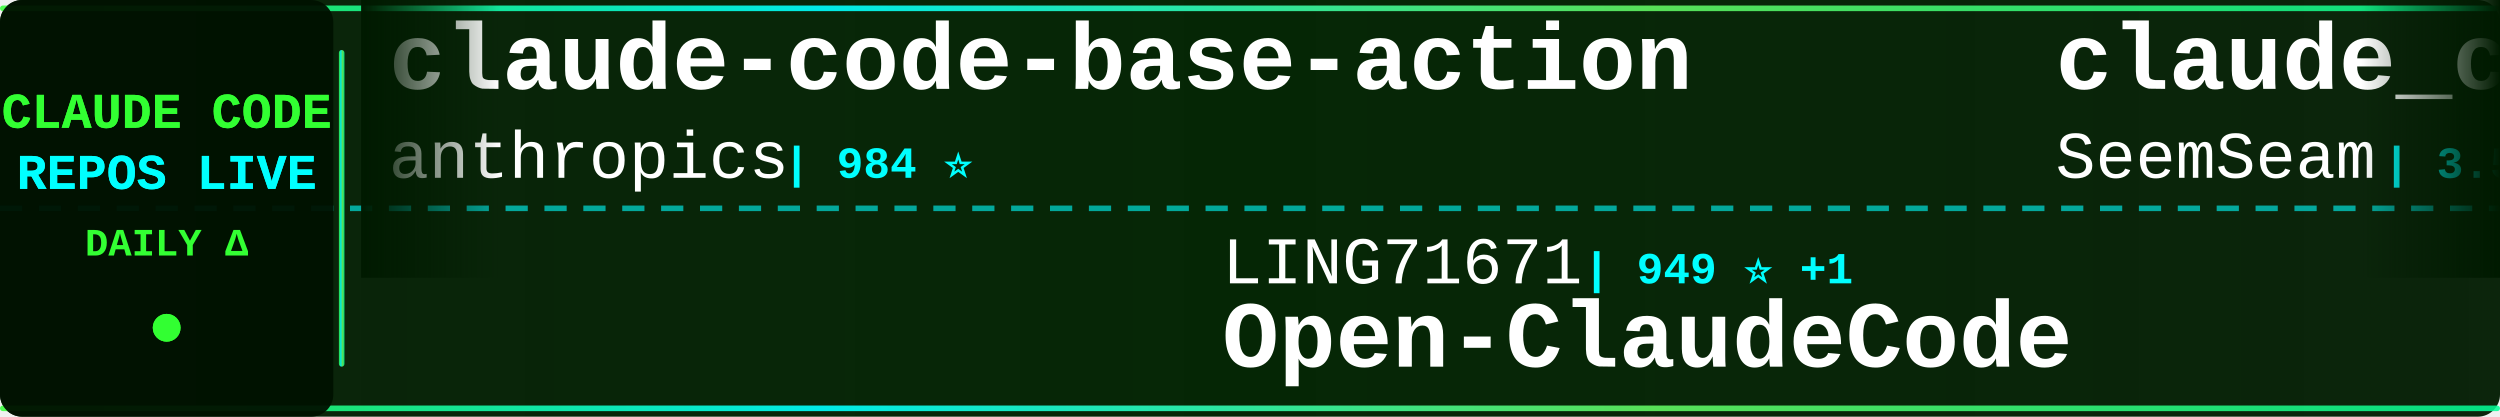
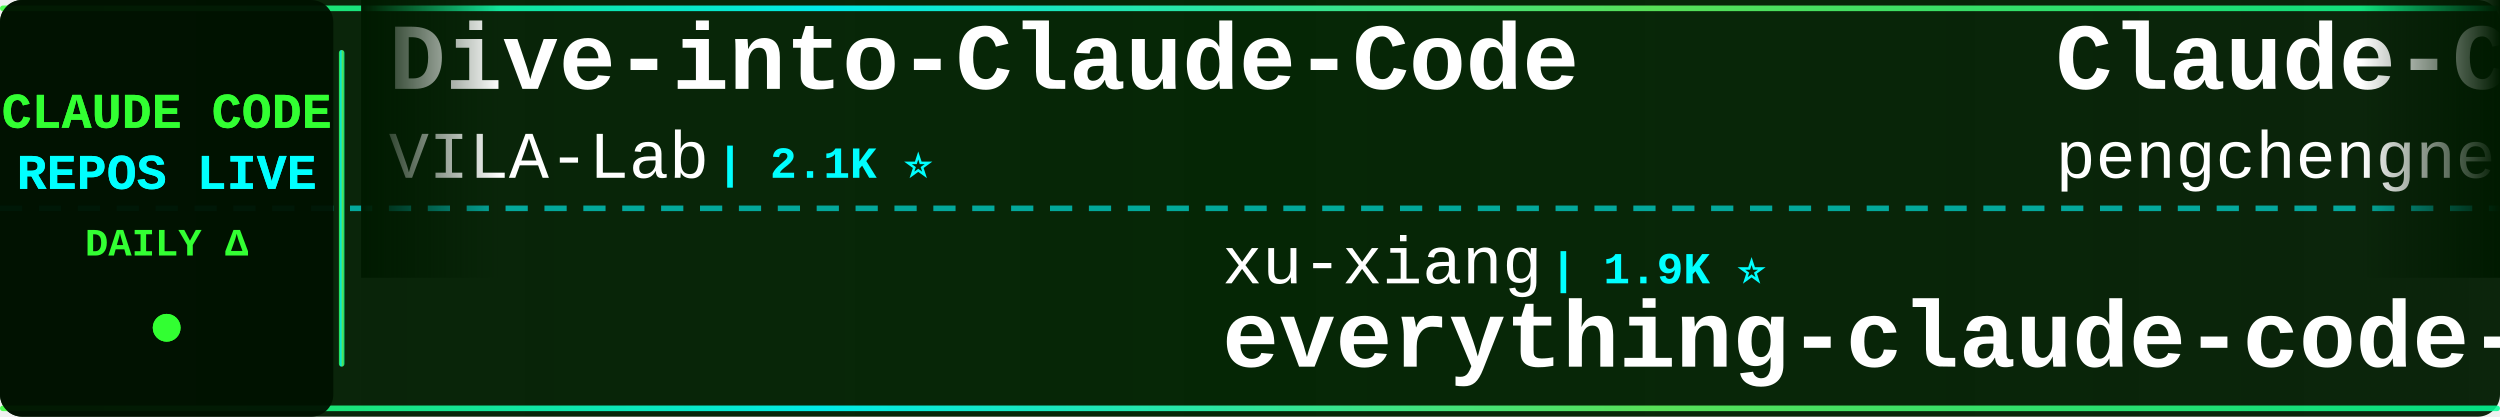
<svg xmlns="http://www.w3.org/2000/svg" width="900" height="150">
  <defs>
    <linearGradient id="tickerBg" x1="0%" y1="0%" x2="100%" y2="0%">
      <stop offset="0%" style="stop-color:#001a00;stop-opacity:0.95" />
      <stop offset="50%" style="stop-color:#002200;stop-opacity:0.98" />
      <stop offset="100%" style="stop-color:#001a00;stop-opacity:0.95" />
    </linearGradient>
    <linearGradient id="borderGrad" x1="0%" y1="0%" x2="100%" y2="0%">
      <stop offset="0%" style="stop-color:#33ff33;stop-opacity:0.85">
        <animate attributeName="stop-opacity" values="0.85;1;0.85" dur="2s" repeatCount="indefinite" />
      </stop>
      <stop offset="33%" style="stop-color:#00ffff;stop-opacity:0.9">
        <animate attributeName="stop-opacity" values="0.9;1;0.9" dur="2.2s" repeatCount="indefinite" />
      </stop>
      <stop offset="66%" style="stop-color:#66ff66;stop-opacity:0.85">
        <animate attributeName="stop-opacity" values="0.85;1;0.85" dur="1.8s" repeatCount="indefinite" />
      </stop>
      <stop offset="100%" style="stop-color:#00ff99;stop-opacity:0.85">
        <animate attributeName="stop-opacity" values="0.85;1;0.85" dur="2s" repeatCount="indefinite" />
      </stop>
    </linearGradient>
    <filter id="textGlow">
      <feGaussianBlur stdDeviation="0.1" result="coloredBlur" />
      <feMerge>
        <feMergeNode in="coloredBlur" />
        <feMergeNode in="SourceGraphic" />
      </feMerge>
    </filter>
    <filter id="metricGlow">
      <feGaussianBlur stdDeviation="0.2" result="coloredBlur" />
      <feMerge>
        <feMergeNode in="coloredBlur" />
        <feMergeNode in="SourceGraphic" />
      </feMerge>
    </filter>
    <linearGradient id="leftFade" x1="0%" y1="0%" x2="100%" y2="0%">
      <stop offset="0%" style="stop-color:#001a00;stop-opacity:1" />
      <stop offset="100%" style="stop-color:#001a00;stop-opacity:0" />
    </linearGradient>
    <linearGradient id="rightFade" x1="0%" y1="0%" x2="100%" y2="0%">
      <stop offset="0%" style="stop-color:#001a00;stop-opacity:0" />
      <stop offset="100%" style="stop-color:#001a00;stop-opacity:1" />
    </linearGradient>
  </defs>
  <rect width="900" height="150" fill="url(#tickerBg)" rx="8" />
  <rect x="0" y="2" width="900" height="2" fill="url(#borderGrad)" rx="1" />
  <rect x="0" y="146" width="900" height="2" fill="url(#borderGrad)" rx="1" />
  <line x1="0" y1="75" x2="900" y2="75" stroke="#00ffff" stroke-width="2" stroke-dasharray="8 6" opacity="0.6" />
  <rect x="0" y="0" width="120" height="150" fill="#001100" opacity="0.95" rx="8" />
  <text x="60" y="46" font-family="'Courier New', monospace" font-size="18" font-weight="bold" fill="#33ff33" text-anchor="middle" filter="url(#textGlow)">
    CLAUDE CODE
  </text>
  <text x="60" y="68" font-family="'Courier New', monospace" font-size="18" font-weight="bold" fill="#00ffff" text-anchor="middle" filter="url(#textGlow)">
    REPOS LIVE
  </text>
  <text x="60" y="92" font-family="'Courier New', monospace" font-size="14" font-weight="bold" fill="#33ff33" text-anchor="middle">
    DAILY Δ
  </text>
  <circle cx="60" cy="118" r="5" fill="#33ff33" filter="url(#metricGlow)">
    <animate attributeName="r" values="4;6;4" dur="1.5s" repeatCount="indefinite" />
    <animate attributeName="opacity" values="0.6;1;0.6" dur="1.5s" repeatCount="indefinite" />
  </circle>
  <rect x="122" y="18" width="2" height="114" fill="url(#borderGrad)" rx="1" />
  <clipPath id="tickerClip">
    <rect x="130" y="0" width="770" height="150" />
  </clipPath>
  <g clip-path="url(#tickerClip)">
    <g id="tickerItems">
      <animateTransform attributeName="transform" attributeType="XML" type="translate" from="0 0" to="-3000 0" dur="54s" repeatCount="indefinite" />
      <g transform="translate(0, 0)">
-         <text x="140" y="32" font-family="'Courier New', monospace" font-size="34" font-weight="bold" fill="#ffffff">claude-code-base-action</text>
-         <text x="140" y="64" font-family="'Courier New', monospace" font-size="24" font-weight="normal" fill="#ffffff" opacity="1.0">anthropics</text>
-         <text x="282" y="64" font-family="'Courier New', monospace" font-size="16" font-weight="bold" fill="#00ffff"> | 984 ⭐</text>
+         <text x="140" y="32" font-family="'Courier New', monospace" font-size="34" font-weight="bold" fill="#ffffff">Dive-into-Claude-Code</text>
+         <text x="140" y="64" font-family="'Courier New', monospace" font-size="24" font-weight="normal" fill="#ffffff" opacity="1.0">VILA-Lab</text>
+         <text x="258" y="64" font-family="'Courier New', monospace" font-size="16" font-weight="bold" fill="#00ffff"> | 2.1K ⭐</text>
      </g>
      <g transform="translate(300, 0)">
-         <text x="140" y="102" font-family="'Courier New', monospace" font-size="24" font-weight="normal" fill="#ffffff" opacity="1.0">LING71671</text>
-         <text x="270" y="102" font-family="'Courier New', monospace" font-size="16" font-weight="bold" fill="#00ffff"> | 949 ⭐ +1</text>
-         <text x="140" y="132" font-family="'Courier New', monospace" font-size="34" font-weight="bold" fill="#ffffff">Open-ClaudeCode</text>
+         <text x="140" y="102" font-family="'Courier New', monospace" font-size="24" font-weight="normal" fill="#ffffff" opacity="1.0">xu-xiang</text>
+         <text x="258" y="102" font-family="'Courier New', monospace" font-size="16" font-weight="bold" fill="#00ffff"> | 1.9K ⭐</text>
+         <text x="140" y="132" font-family="'Courier New', monospace" font-size="34" font-weight="bold" fill="#ffffff">everything-claude-code-z...</text>
      </g>
      <g transform="translate(600, 0)">
-         <text x="140" y="32" font-family="'Courier New', monospace" font-size="34" font-weight="bold" fill="#ffffff">claude_codex_bridge</text>
-         <text x="140" y="64" font-family="'Courier New', monospace" font-size="24" font-weight="normal" fill="#ffffff" opacity="1.0">SeemSeam</text>
-         <text x="258" y="64" font-family="'Courier New', monospace" font-size="16" font-weight="bold" fill="#00ffff"> | 3.5K ⭐</text>
+         <text x="140" y="32" font-family="'Courier New', monospace" font-size="34" font-weight="bold" fill="#ffffff">Claude-Code</text>
+         <text x="140" y="64" font-family="'Courier New', monospace" font-size="24" font-weight="normal" fill="#ffffff" opacity="1.0">pengchengneo</text>
+         <text x="306" y="64" font-family="'Courier New', monospace" font-size="16" font-weight="bold" fill="#00ffff"> | 1.8K ⭐</text>
      </g>
      <g transform="translate(900, 0)">
-         <text x="140" y="102" font-family="'Courier New', monospace" font-size="24" font-weight="normal" fill="#ffffff" opacity="1.0">darcyegb</text>
-         <text x="258" y="102" font-family="'Courier New', monospace" font-size="16" font-weight="bold" fill="#00ffff"> | 763 ⭐</text>
-         <text x="140" y="132" font-family="'Courier New', monospace" font-size="34" font-weight="bold" fill="#ffffff">ClaudeCodeAgents</text>
+         <text x="140" y="102" font-family="'Courier New', monospace" font-size="24" font-weight="normal" fill="#ffffff" opacity="1.0">kodu-ai</text>
+         <text x="246" y="102" font-family="'Courier New', monospace" font-size="16" font-weight="bold" fill="#00ffff"> | 5.2K ⭐</text>
+         <text x="140" y="132" font-family="'Courier New', monospace" font-size="34" font-weight="bold" fill="#ffffff">claude-coder</text>
      </g>
      <g transform="translate(1200, 0)">
-         <text x="140" y="32" font-family="'Courier New', monospace" font-size="34" font-weight="bold" fill="#ffffff">collection-claude-code-s...</text>
-         <text x="140" y="64" font-family="'Courier New', monospace" font-size="24" font-weight="normal" fill="#ffffff" opacity="1.0">chauncygu</text>
-         <text x="270" y="64" font-family="'Courier New', monospace" font-size="16" font-weight="bold" fill="#00ffff"> | 2.8K ⭐</text>
+         <text x="140" y="32" font-family="'Courier New', monospace" font-size="34" font-weight="bold" fill="#ffffff">oh-my-claudecode</text>
+         <text x="140" y="64" font-family="'Courier New', monospace" font-size="24" font-weight="normal" fill="#ffffff" opacity="1.0">Yeachan-Heo</text>
+         <text x="294" y="64" font-family="'Courier New', monospace" font-size="16" font-weight="bold" fill="#00ffff"> | 39.2K ⭐ +2</text>
      </g>
      <g transform="translate(1500, 0)">
-         <text x="140" y="102" font-family="'Courier New', monospace" font-size="24" font-weight="normal" fill="#ffffff" opacity="1.0">ghuntley</text>
-         <text x="258" y="102" font-family="'Courier New', monospace" font-size="16" font-weight="bold" fill="#00ffff"> | 992 ⭐</text>
-         <text x="140" y="132" font-family="'Courier New', monospace" font-size="34" font-weight="bold" fill="#ffffff">claude-code-source-code-...</text>
+         <text x="140" y="102" font-family="'Courier New', monospace" font-size="24" font-weight="normal" fill="#ffffff" opacity="1.0">guanshan</text>
+         <text x="258" y="102" font-family="'Courier New', monospace" font-size="16" font-weight="bold" fill="#00ffff"> | 61 ⭐</text>
+         <text x="140" y="132" font-family="'Courier New', monospace" font-size="34" font-weight="bold" fill="#ffffff">ClaudeCode</text>
      </g>
      <g transform="translate(1800, 0)">
-         <text x="140" y="32" font-family="'Courier New', monospace" font-size="34" font-weight="bold" fill="#ffffff">claude-code-proxy</text>
-         <text x="140" y="64" font-family="'Courier New', monospace" font-size="24" font-weight="normal" fill="#ffffff" opacity="1.0">fuergaosi233</text>
-         <text x="306" y="64" font-family="'Courier New', monospace" font-size="16" font-weight="bold" fill="#00ffff"> | 2.8K ⭐</text>
+         <text x="140" y="32" font-family="'Courier New', monospace" font-size="34" font-weight="bold" fill="#ffffff">claude-code-analysis</text>
+         <text x="140" y="64" font-family="'Courier New', monospace" font-size="24" font-weight="normal" fill="#ffffff" opacity="1.0">liuup</text>
+         <text x="222" y="64" font-family="'Courier New', monospace" font-size="16" font-weight="bold" fill="#00ffff"> | 3.9K ⭐</text>
      </g>
      <g transform="translate(2100, 0)">
-         <text x="140" y="102" font-family="'Courier New', monospace" font-size="24" font-weight="normal" fill="#ffffff" opacity="1.0">zebbern</text>
-         <text x="246" y="102" font-family="'Courier New', monospace" font-size="16" font-weight="bold" fill="#00ffff"> | 4.6K ⭐ +1</text>
-         <text x="140" y="132" font-family="'Courier New', monospace" font-size="34" font-weight="bold" fill="#ffffff">claude-code-guide</text>
+         <text x="140" y="102" font-family="'Courier New', monospace" font-size="24" font-weight="normal" fill="#ffffff" opacity="1.0">pedrohcgs</text>
+         <text x="270" y="102" font-family="'Courier New', monospace" font-size="16" font-weight="bold" fill="#00ffff"> | 1.6K ⭐</text>
+         <text x="140" y="132" font-family="'Courier New', monospace" font-size="34" font-weight="bold" fill="#ffffff">claude-code-my-workflow</text>
      </g>
      <g transform="translate(2400, 0)">
-         <text x="140" y="32" font-family="'Courier New', monospace" font-size="34" font-weight="bold" fill="#ffffff">claude-code-harness</text>
-         <text x="140" y="64" font-family="'Courier New', monospace" font-size="24" font-weight="normal" fill="#ffffff" opacity="1.0">Chachamaru127</text>
-         <text x="318" y="64" font-family="'Courier New', monospace" font-size="16" font-weight="bold" fill="#00ffff"> | 3.1K ⭐</text>
+         <text x="140" y="32" font-family="'Courier New', monospace" font-size="34" font-weight="bold" fill="#ffffff">claude-code-book</text>
+         <text x="140" y="64" font-family="'Courier New', monospace" font-size="24" font-weight="normal" fill="#ffffff" opacity="1.0">lintsinghua</text>
+         <text x="294" y="64" font-family="'Courier New', monospace" font-size="16" font-weight="bold" fill="#00ffff"> | 4.2K ⭐</text>
      </g>
      <g transform="translate(2700, 0)">
-         <text x="140" y="102" font-family="'Courier New', monospace" font-size="24" font-weight="normal" fill="#ffffff" opacity="1.0">lowcortisolprogrammer</text>
-         <text x="414" y="102" font-family="'Courier New', monospace" font-size="16" font-weight="bold" fill="#00ffff"> | 171 ⭐</text>
+         <text x="140" y="102" font-family="'Courier New', monospace" font-size="24" font-weight="normal" fill="#ffffff" opacity="1.0">Tinkeringg-Lab</text>
+         <text x="330" y="102" font-family="'Courier New', monospace" font-size="16" font-weight="bold" fill="#00ffff"> | 212 ⭐</text>
        <text x="140" y="132" font-family="'Courier New', monospace" font-size="34" font-weight="bold" fill="#ffffff">claude-code</text>
      </g>
      <g transform="translate(3000, 0)">
-         <text x="140" y="32" font-family="'Courier New', monospace" font-size="34" font-weight="bold" fill="#ffffff">claude-code-base-action</text>
-         <text x="140" y="64" font-family="'Courier New', monospace" font-size="24" font-weight="normal" fill="#ffffff" opacity="1.0">anthropics</text>
-         <text x="282" y="64" font-family="'Courier New', monospace" font-size="16" font-weight="bold" fill="#00ffff"> | 984 ⭐</text>
+         <text x="140" y="32" font-family="'Courier New', monospace" font-size="34" font-weight="bold" fill="#ffffff">Dive-into-Claude-Code</text>
+         <text x="140" y="64" font-family="'Courier New', monospace" font-size="24" font-weight="normal" fill="#ffffff" opacity="1.0">VILA-Lab</text>
+         <text x="258" y="64" font-family="'Courier New', monospace" font-size="16" font-weight="bold" fill="#00ffff"> | 2.1K ⭐</text>
      </g>
      <g transform="translate(3300, 0)">
-         <text x="140" y="102" font-family="'Courier New', monospace" font-size="24" font-weight="normal" fill="#ffffff" opacity="1.0">LING71671</text>
-         <text x="270" y="102" font-family="'Courier New', monospace" font-size="16" font-weight="bold" fill="#00ffff"> | 949 ⭐ +1</text>
-         <text x="140" y="132" font-family="'Courier New', monospace" font-size="34" font-weight="bold" fill="#ffffff">Open-ClaudeCode</text>
+         <text x="140" y="102" font-family="'Courier New', monospace" font-size="24" font-weight="normal" fill="#ffffff" opacity="1.0">xu-xiang</text>
+         <text x="258" y="102" font-family="'Courier New', monospace" font-size="16" font-weight="bold" fill="#00ffff"> | 1.9K ⭐</text>
+         <text x="140" y="132" font-family="'Courier New', monospace" font-size="34" font-weight="bold" fill="#ffffff">everything-claude-code-z...</text>
      </g>
      <g transform="translate(3600, 0)">
-         <text x="140" y="32" font-family="'Courier New', monospace" font-size="34" font-weight="bold" fill="#ffffff">claude_codex_bridge</text>
-         <text x="140" y="64" font-family="'Courier New', monospace" font-size="24" font-weight="normal" fill="#ffffff" opacity="1.0">SeemSeam</text>
-         <text x="258" y="64" font-family="'Courier New', monospace" font-size="16" font-weight="bold" fill="#00ffff"> | 3.5K ⭐</text>
+         <text x="140" y="32" font-family="'Courier New', monospace" font-size="34" font-weight="bold" fill="#ffffff">Claude-Code</text>
+         <text x="140" y="64" font-family="'Courier New', monospace" font-size="24" font-weight="normal" fill="#ffffff" opacity="1.0">pengchengneo</text>
+         <text x="306" y="64" font-family="'Courier New', monospace" font-size="16" font-weight="bold" fill="#00ffff"> | 1.8K ⭐</text>
      </g>
      <g transform="translate(3900, 0)">
-         <text x="140" y="102" font-family="'Courier New', monospace" font-size="24" font-weight="normal" fill="#ffffff" opacity="1.0">darcyegb</text>
-         <text x="258" y="102" font-family="'Courier New', monospace" font-size="16" font-weight="bold" fill="#00ffff"> | 763 ⭐</text>
-         <text x="140" y="132" font-family="'Courier New', monospace" font-size="34" font-weight="bold" fill="#ffffff">ClaudeCodeAgents</text>
+         <text x="140" y="102" font-family="'Courier New', monospace" font-size="24" font-weight="normal" fill="#ffffff" opacity="1.0">kodu-ai</text>
+         <text x="246" y="102" font-family="'Courier New', monospace" font-size="16" font-weight="bold" fill="#00ffff"> | 5.2K ⭐</text>
+         <text x="140" y="132" font-family="'Courier New', monospace" font-size="34" font-weight="bold" fill="#ffffff">claude-coder</text>
      </g>
    </g>
  </g>
  <rect x="130" y="0" width="50" height="100" fill="url(#leftFade)" />
  <rect x="850" y="0" width="50" height="100" fill="url(#rightFade)" />
</svg>
